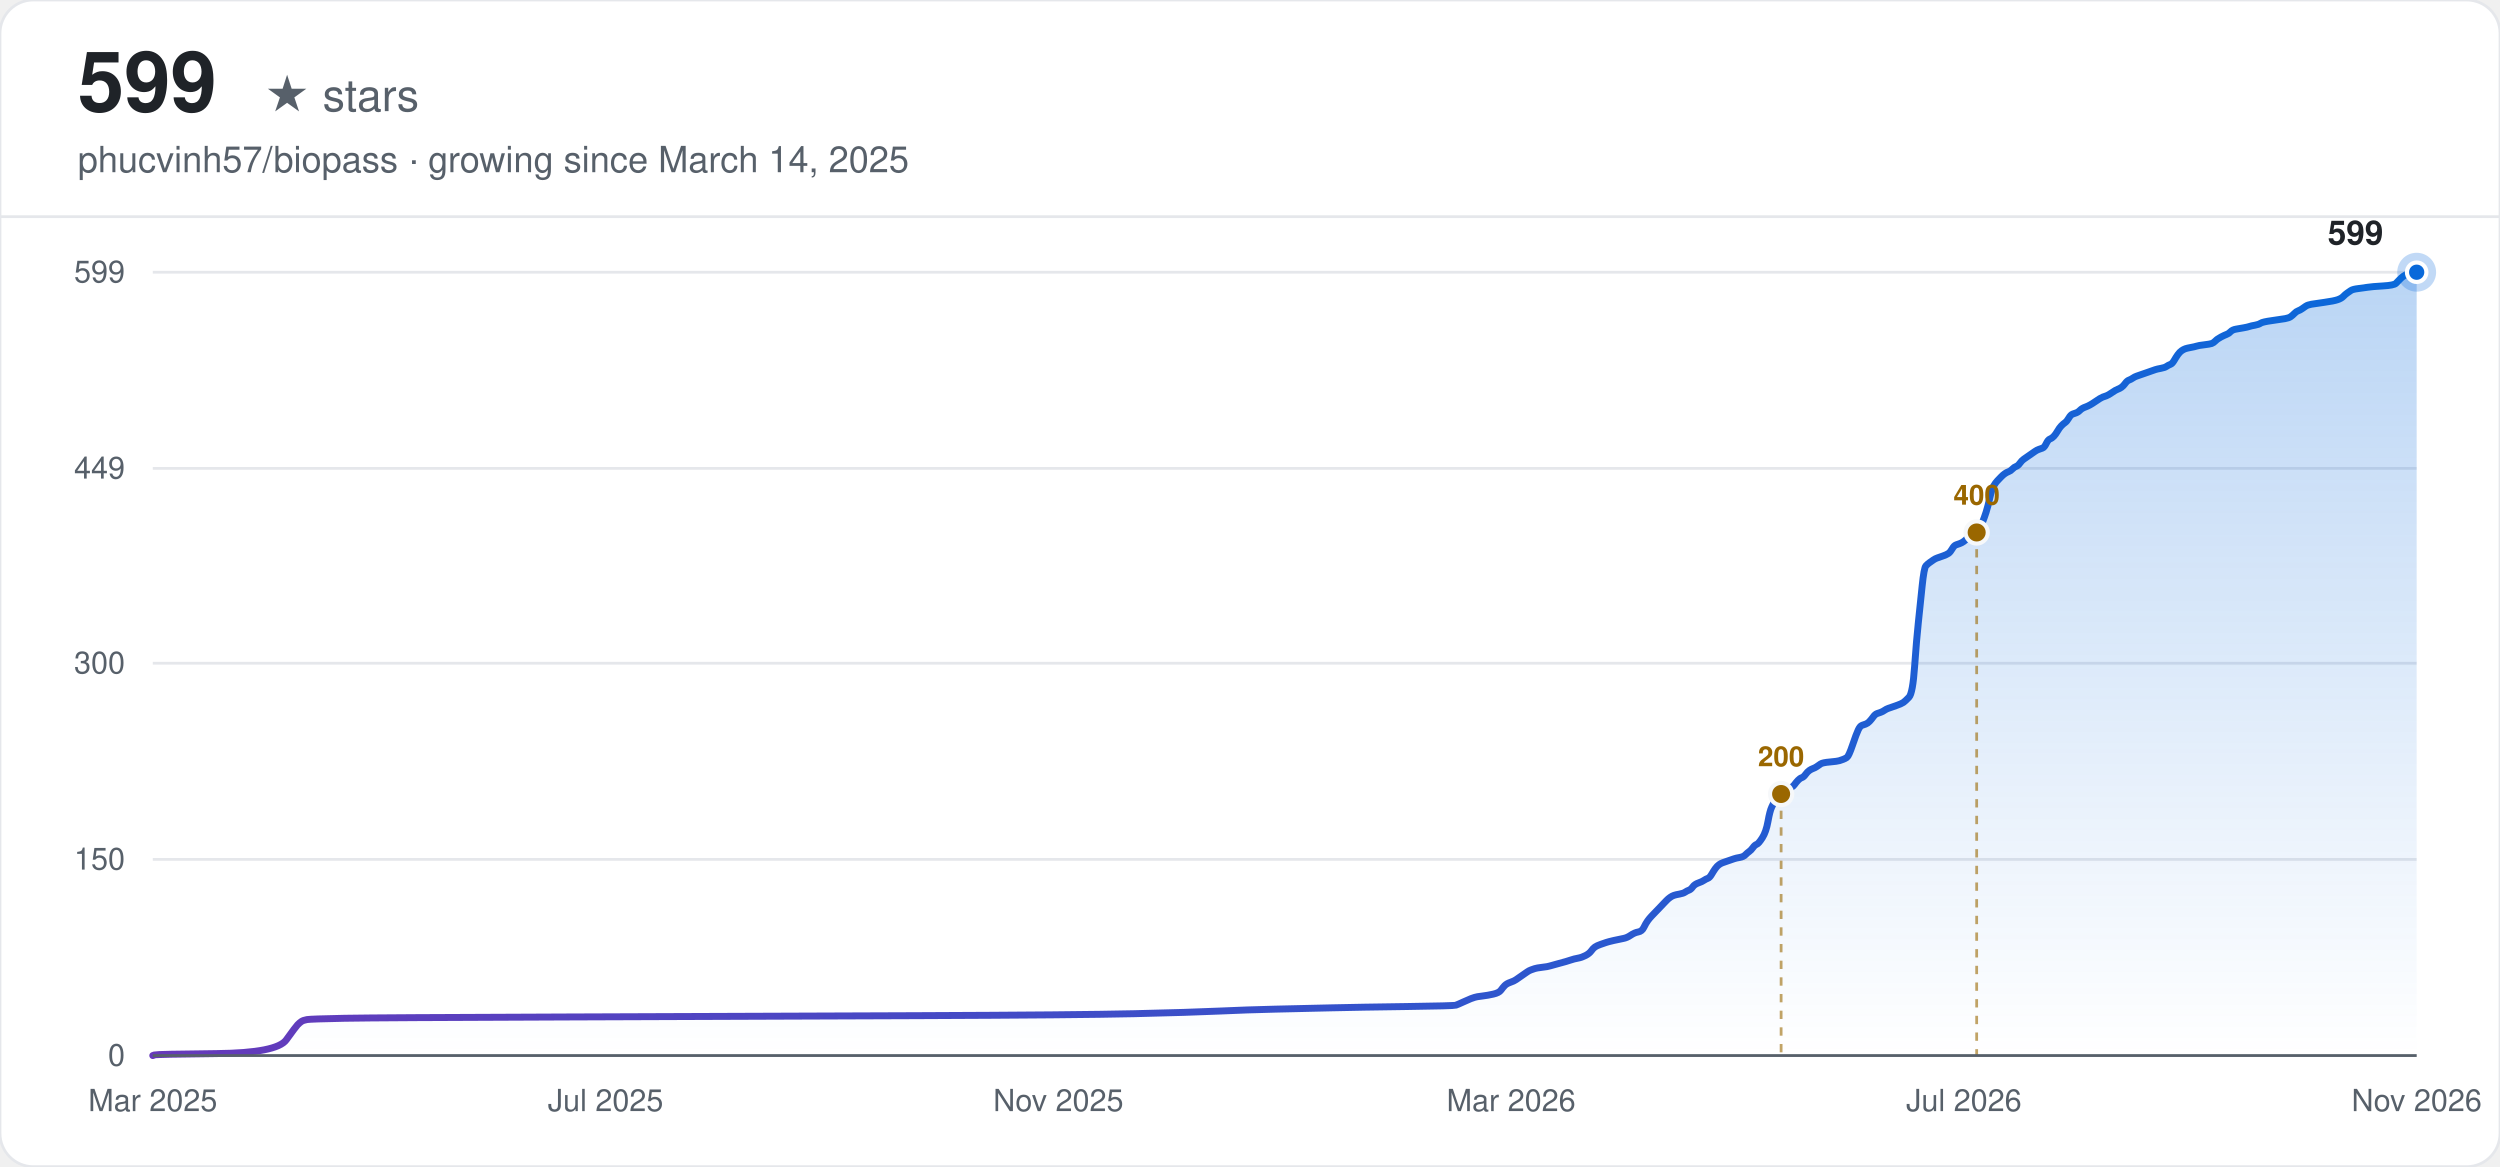
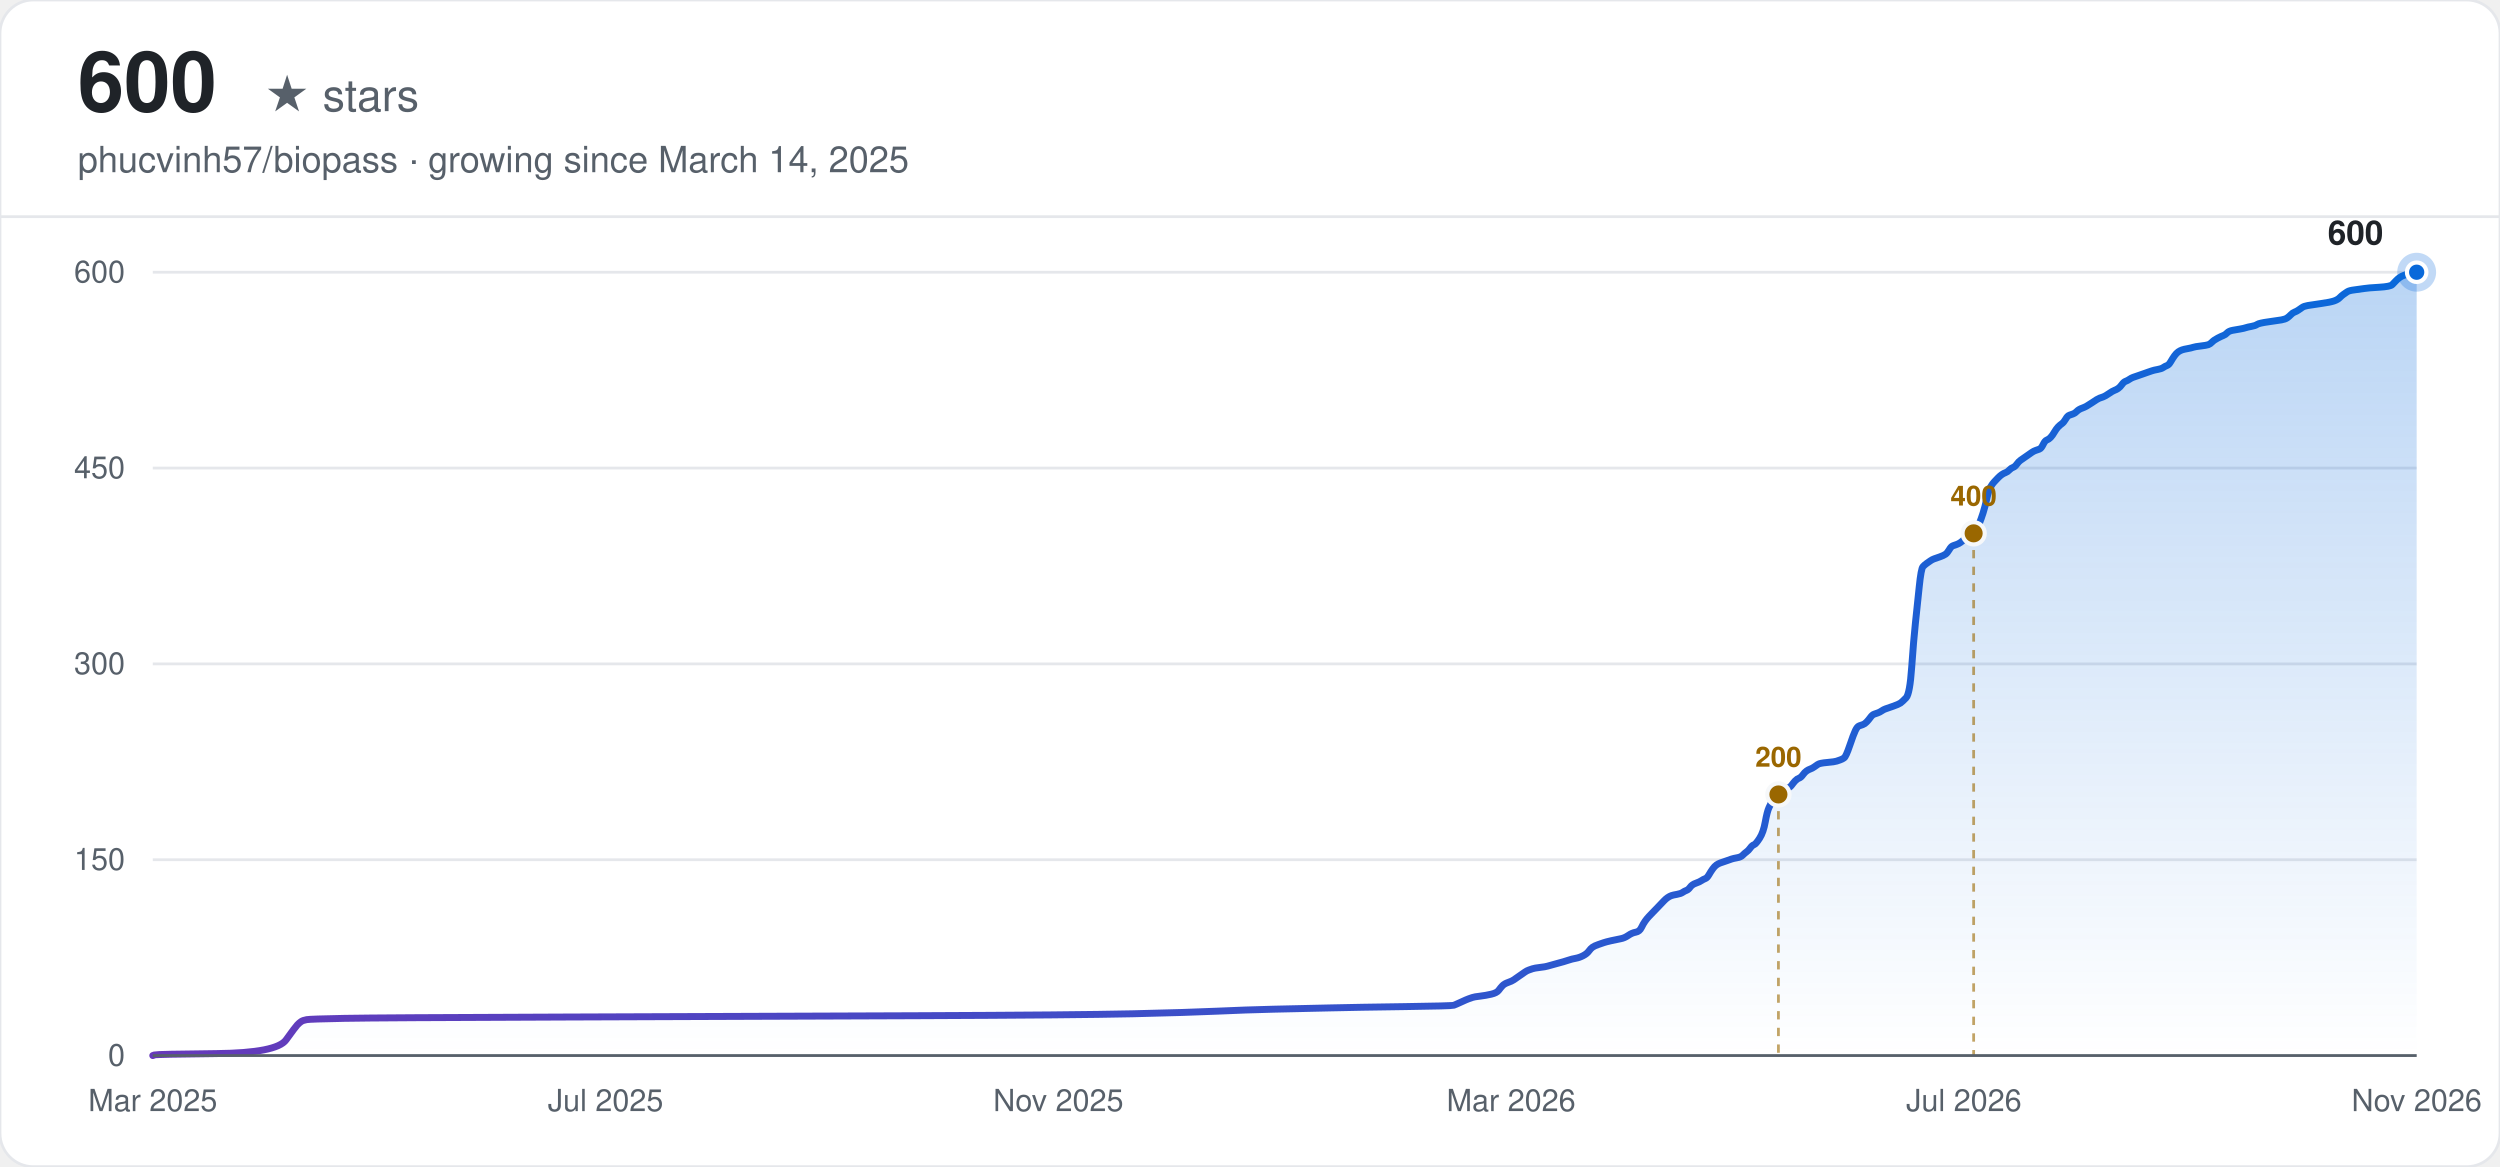
<svg xmlns="http://www.w3.org/2000/svg" width="900" height="420" viewBox="0 0 900 420" font-family="-apple-system, BlinkMacSystemFont, 'Segoe UI', Helvetica, Arial, sans-serif">
  <defs>
    <linearGradient id="line-light" x1="0" y1="0" x2="1" y2="0">
      <stop offset="0%" stop-color="#6639ba" />
      <stop offset="100%" stop-color="#0969da" />
    </linearGradient>
    <linearGradient id="area-light" x1="0" y1="0" x2="0" y2="1">
      <stop offset="0%" stop-color="#0969da" stop-opacity="0.28" />
      <stop offset="100%" stop-color="#0969da" stop-opacity="0" />
    </linearGradient>
  </defs>
  <rect width="900" height="420" rx="12" fill="#ffffff" />
  <rect width="900" height="420" rx="12" fill="none" stroke="#e5e7eb" stroke-width="1" />
-   <text x="28" y="40" font-size="30" font-weight="700" fill="#1f2328">599</text>
+   <text x="28" y="40" font-size="30" font-weight="700" fill="#1f2328">600</text>
  <text x="28" y="40" font-size="16" fill="#57606a" dx="67">★ stars</text>
  <text x="28" y="62" font-size="13" fill="#57606a">phucvinh57/biopass · growing since March 14, 2025</text>
  <line x1="0" y1="78" x2="900" y2="78" stroke="#e5e7eb" stroke-width="1" />
  <line x1="55" y1="380.00" x2="870" y2="380.00" stroke="#e5e7eb" stroke-width="1" />
  <text x="45" y="380.00" text-anchor="end" dominant-baseline="middle" font-size="11" fill="#57606a">0</text>
-   <line x1="55" y1="309.38" x2="870" y2="309.38" stroke="#e5e7eb" stroke-width="1" />
-   <text x="45" y="309.38" text-anchor="end" dominant-baseline="middle" font-size="11" fill="#57606a">150</text>
-   <line x1="55" y1="238.76" x2="870" y2="238.76" stroke="#e5e7eb" stroke-width="1" />
-   <text x="45" y="238.76" text-anchor="end" dominant-baseline="middle" font-size="11" fill="#57606a">300</text>
-   <line x1="55" y1="168.62" x2="870" y2="168.62" stroke="#e5e7eb" stroke-width="1" />
-   <text x="45" y="168.62" text-anchor="end" dominant-baseline="middle" font-size="11" fill="#57606a">449</text>
+   <line x1="55" y1="309.50" x2="870" y2="309.50" stroke="#e5e7eb" stroke-width="1" />
+   <text x="45" y="309.50" text-anchor="end" dominant-baseline="middle" font-size="11" fill="#57606a">150</text>
+   <line x1="55" y1="239.00" x2="870" y2="239.00" stroke="#e5e7eb" stroke-width="1" />
+   <text x="45" y="239.00" text-anchor="end" dominant-baseline="middle" font-size="11" fill="#57606a">300</text>
+   <line x1="55" y1="168.50" x2="870" y2="168.50" stroke="#e5e7eb" stroke-width="1" />
+   <text x="45" y="168.50" text-anchor="end" dominant-baseline="middle" font-size="11" fill="#57606a">450</text>
  <line x1="55" y1="98.00" x2="870" y2="98.00" stroke="#e5e7eb" stroke-width="1" />
-   <text x="45" y="98.00" text-anchor="end" dominant-baseline="middle" font-size="11" fill="#57606a">599</text>
+   <text x="45" y="98.00" text-anchor="end" dominant-baseline="middle" font-size="11" fill="#57606a">600</text>
  <text x="55.00" y="400" text-anchor="middle" font-size="11" fill="#57606a">Mar 2025</text>
  <text x="218.00" y="400" text-anchor="middle" font-size="11" fill="#57606a">Jul 2025</text>
  <text x="381.00" y="400" text-anchor="middle" font-size="11" fill="#57606a">Nov 2025</text>
  <text x="544.00" y="400" text-anchor="middle" font-size="11" fill="#57606a">Mar 2026</text>
  <text x="707.00" y="400" text-anchor="middle" font-size="11" fill="#57606a">Jul 2026</text>
  <text x="870.00" y="400" text-anchor="middle" font-size="11" fill="#57606a">Nov 2026</text>
-   <path d="M55.00,380.00 L55.68,379.76 Q56.35,379.53 78.01,379.29 Q99.68,379.06 103.06,374.35 Q106.45,369.64 107.12,368.94 Q107.80,368.23 108.48,367.76 Q109.15,367.29 110.51,367.05 Q111.86,366.82 124.04,366.58 Q136.23,366.35 203.92,366.11 Q271.61,365.88 329.83,365.64 Q388.04,365.41 408.35,364.93 Q428.65,364.46 438.81,363.99 Q448.96,363.52 459.12,363.29 Q469.27,363.05 479.42,362.82 Q489.58,362.58 506.50,362.35 Q523.42,362.11 524.10,361.87 Q524.78,361.64 526.81,360.70 Q528.84,359.76 529.51,359.52 Q530.19,359.29 530.87,359.05 Q531.54,358.81 533.58,358.58 Q535.61,358.34 537.64,357.87 Q539.67,357.40 540.34,356.46 Q541.02,355.52 541.70,354.81 Q542.38,354.11 543.73,353.64 Q545.08,353.17 545.76,352.69 Q546.44,352.22 547.79,351.28 Q549.14,350.34 549.82,349.87 Q550.50,349.40 551.18,349.16 Q551.85,348.93 552.53,348.69 Q553.21,348.46 555.24,348.22 Q557.27,347.99 557.94,347.75 Q558.62,347.52 561.33,346.81 Q564.04,346.10 565.39,345.63 Q566.74,345.16 568.10,344.93 Q569.45,344.69 570.81,343.98 Q572.16,343.28 572.84,342.34 Q573.51,341.40 574.19,340.92 Q574.87,340.45 576.22,339.98 Q577.57,339.51 578.25,339.28 Q578.93,339.04 580.96,338.57 Q582.99,338.10 584.34,337.86 Q585.70,337.63 587.05,336.69 Q588.41,335.75 589.76,335.51 Q591.11,335.28 591.79,333.86 Q592.47,332.45 593.14,331.51 Q593.82,330.57 594.50,329.86 Q595.17,329.16 595.85,328.45 Q596.53,327.74 597.21,327.04 Q597.88,326.33 598.56,325.62 Q599.24,324.92 599.91,324.21 Q600.59,323.51 601.27,323.04 Q601.94,322.56 602.62,322.33 Q603.30,322.09 604.65,321.86 Q606.00,321.62 606.68,321.15 Q607.36,320.68 608.04,320.45 Q608.71,320.21 609.39,319.27 Q610.07,318.33 611.42,317.86 Q612.77,317.39 613.45,316.91 Q614.13,316.44 614.80,316.21 Q615.48,315.97 616.16,314.80 Q616.84,313.62 617.51,312.68 Q618.19,311.74 618.87,311.27 Q619.54,310.79 620.22,310.56 Q620.90,310.32 621.57,310.09 Q622.25,309.85 622.93,309.62 Q623.60,309.38 624.28,309.15 Q624.96,308.91 626.31,308.68 Q627.67,308.44 628.34,307.73 Q629.02,307.03 629.70,306.56 Q630.37,306.09 631.05,305.15 Q631.73,304.20 632.40,303.97 Q633.08,303.73 634.44,301.61 Q635.79,299.50 636.47,295.73 Q637.14,291.96 637.82,290.55 Q638.50,289.14 639.17,287.73 Q639.85,286.31 640.53,285.37 Q641.20,284.43 641.88,284.20 Q642.56,283.96 643.91,283.72 Q645.27,283.49 645.94,282.55 Q646.62,281.61 647.30,280.90 Q647.97,280.19 648.65,279.96 Q649.33,279.72 650.00,278.78 Q650.68,277.84 651.36,277.37 Q652.03,276.90 652.71,276.66 Q653.39,276.43 654.07,275.96 Q654.74,275.49 655.42,275.02 Q656.10,274.54 658.80,274.31 Q661.51,274.07 662.19,273.84 Q662.87,273.60 663.54,273.37 Q664.22,273.13 664.90,272.66 Q665.57,272.19 666.93,268.19 Q668.28,264.19 668.96,262.77 Q669.63,261.36 670.31,261.13 Q670.99,260.89 671.67,260.66 Q672.34,260.42 673.02,259.71 Q673.70,259.01 674.37,258.07 Q675.05,257.13 675.73,256.89 Q676.40,256.65 677.08,256.42 Q677.76,256.18 678.43,255.71 Q679.11,255.24 679.79,255.01 Q680.47,254.77 682.50,254.07 Q684.53,253.36 685.20,252.89 Q685.88,252.42 687.23,251.01 Q688.59,249.59 689.26,239.94 Q689.94,230.29 690.62,223.93 Q691.30,217.58 691.97,210.99 Q692.65,204.40 693.33,203.69 Q694.00,202.98 694.68,202.51 Q695.36,202.04 696.03,201.57 Q696.71,201.10 697.39,200.87 Q698.06,200.63 699.42,200.16 Q700.77,199.69 701.45,199.22 Q702.13,198.75 702.80,197.57 Q703.48,196.39 704.16,196.16 Q704.83,195.92 705.51,195.69 Q706.19,195.45 706.86,194.98 Q707.54,194.51 708.22,193.80 Q708.90,193.10 709.57,192.63 Q710.25,192.16 710.93,191.45 Q711.60,190.74 712.28,190.27 Q712.96,189.80 713.63,188.16 Q714.31,186.51 714.99,184.39 Q715.66,182.27 716.34,179.21 Q717.02,176.15 717.70,174.97 Q718.37,173.80 719.05,173.09 Q719.73,172.38 720.40,171.68 Q721.08,170.97 721.76,170.50 Q722.43,170.03 723.11,169.79 Q723.79,169.56 724.46,168.85 Q725.14,168.15 725.82,167.91 Q726.50,167.68 727.17,166.73 Q727.85,165.79 728.53,165.32 Q729.20,164.85 730.56,163.91 Q731.91,162.97 732.59,162.50 Q733.26,162.03 733.94,161.79 Q734.62,161.56 735.29,161.32 Q735.97,161.09 736.65,159.67 Q737.33,158.26 738.00,158.03 Q738.68,157.79 739.36,157.08 Q740.03,156.38 740.71,155.20 Q741.39,154.02 742.06,153.32 Q742.74,152.61 743.42,152.14 Q744.09,151.67 744.77,150.49 Q745.45,149.32 746.13,149.08 Q746.80,148.84 747.48,148.61 Q748.16,148.37 748.83,147.67 Q749.51,146.96 750.86,146.49 Q752.22,146.02 754.25,144.61 Q756.28,143.20 756.96,142.96 Q757.63,142.72 758.31,142.49 Q758.99,142.25 760.34,141.31 Q761.69,140.37 762.37,140.14 Q763.05,139.90 763.73,139.43 Q764.40,138.96 765.08,138.02 Q765.76,137.08 766.43,136.84 Q767.11,136.60 767.79,136.13 Q768.46,135.66 769.14,135.43 Q769.82,135.19 770.49,134.96 Q771.17,134.72 771.85,134.49 Q772.52,134.25 773.20,134.02 Q773.88,133.78 774.56,133.54 Q775.23,133.31 775.91,133.07 Q776.59,132.84 777.94,132.60 Q779.29,132.37 779.97,131.90 Q780.65,131.43 781.32,131.19 Q782.00,130.95 782.68,129.78 Q783.36,128.60 784.03,127.66 Q784.71,126.72 785.39,126.25 Q786.06,125.78 786.74,125.54 Q787.42,125.31 788.77,125.07 Q790.12,124.83 790.80,124.60 Q791.48,124.36 793.51,124.13 Q795.54,123.89 796.22,123.66 Q796.89,123.42 797.57,122.72 Q798.25,122.01 799.60,121.30 Q800.96,120.60 801.63,120.36 Q802.31,120.13 802.99,119.42 Q803.66,118.71 805.02,118.48 Q806.37,118.24 807.72,118.01 Q809.08,117.77 809.75,117.54 Q810.43,117.30 811.79,117.07 Q813.14,116.83 813.82,116.36 Q814.49,115.89 817.88,115.42 Q821.26,114.95 822.62,114.71 Q823.97,114.48 824.65,114.01 Q825.32,113.54 826.00,112.83 Q826.68,112.12 827.35,111.89 Q828.03,111.65 828.71,111.18 Q829.39,110.71 830.06,110.24 Q830.74,109.77 832.09,109.53 Q833.45,109.30 836.83,108.83 Q840.22,108.36 841.57,107.89 Q842.92,107.42 843.60,106.71 Q844.28,106.00 844.95,105.53 Q845.63,105.06 846.31,104.59 Q846.99,104.12 849.02,103.88 Q851.05,103.65 852.40,103.41 Q853.75,103.18 857.82,102.94 Q861.88,102.71 862.55,102.00 Q863.23,101.30 863.91,100.59 Q864.58,99.88 865.26,99.41 Q865.94,98.94 866.62,98.71 Q867.29,98.47 867.97,98.24 Q868.65,98.00 869.32,98.00 L870.00,98.00 L870.00,380.00 L55.00,380.00 Z" fill="url(#area-light)" stroke="none" />
-   <path d="M55.00,380.00 L55.68,379.76 Q56.35,379.53 78.01,379.29 Q99.68,379.06 103.06,374.35 Q106.45,369.64 107.12,368.94 Q107.80,368.23 108.48,367.76 Q109.15,367.29 110.51,367.05 Q111.86,366.82 124.04,366.58 Q136.23,366.35 203.92,366.11 Q271.61,365.88 329.83,365.64 Q388.04,365.41 408.35,364.93 Q428.65,364.46 438.81,363.99 Q448.96,363.52 459.12,363.29 Q469.27,363.05 479.42,362.82 Q489.58,362.58 506.50,362.35 Q523.42,362.11 524.10,361.87 Q524.78,361.64 526.81,360.70 Q528.84,359.76 529.51,359.52 Q530.19,359.29 530.87,359.05 Q531.54,358.81 533.58,358.58 Q535.61,358.34 537.64,357.87 Q539.67,357.40 540.34,356.46 Q541.02,355.52 541.70,354.81 Q542.38,354.11 543.73,353.64 Q545.08,353.17 545.76,352.69 Q546.44,352.22 547.79,351.28 Q549.14,350.34 549.82,349.87 Q550.50,349.40 551.18,349.16 Q551.85,348.93 552.53,348.69 Q553.21,348.46 555.24,348.22 Q557.27,347.99 557.94,347.75 Q558.62,347.52 561.33,346.81 Q564.04,346.10 565.39,345.63 Q566.74,345.16 568.10,344.93 Q569.45,344.69 570.81,343.98 Q572.16,343.28 572.84,342.34 Q573.51,341.40 574.19,340.92 Q574.87,340.45 576.22,339.98 Q577.57,339.51 578.25,339.28 Q578.93,339.04 580.96,338.57 Q582.99,338.10 584.34,337.86 Q585.70,337.63 587.05,336.69 Q588.41,335.75 589.76,335.51 Q591.11,335.28 591.79,333.86 Q592.47,332.45 593.14,331.51 Q593.82,330.57 594.50,329.86 Q595.17,329.16 595.85,328.45 Q596.53,327.74 597.21,327.04 Q597.88,326.33 598.56,325.62 Q599.24,324.92 599.91,324.21 Q600.59,323.51 601.27,323.04 Q601.94,322.56 602.62,322.33 Q603.30,322.09 604.65,321.86 Q606.00,321.62 606.68,321.15 Q607.36,320.68 608.04,320.45 Q608.71,320.21 609.39,319.27 Q610.07,318.33 611.42,317.86 Q612.77,317.39 613.45,316.91 Q614.13,316.44 614.80,316.21 Q615.48,315.97 616.16,314.80 Q616.84,313.62 617.51,312.68 Q618.19,311.74 618.87,311.27 Q619.54,310.79 620.22,310.56 Q620.90,310.32 621.57,310.09 Q622.25,309.85 622.93,309.62 Q623.60,309.38 624.28,309.15 Q624.96,308.91 626.31,308.68 Q627.67,308.44 628.34,307.73 Q629.02,307.03 629.70,306.56 Q630.37,306.09 631.05,305.15 Q631.73,304.20 632.40,303.97 Q633.08,303.73 634.44,301.61 Q635.79,299.50 636.47,295.73 Q637.14,291.96 637.82,290.55 Q638.50,289.14 639.17,287.73 Q639.85,286.31 640.53,285.37 Q641.20,284.43 641.88,284.20 Q642.56,283.96 643.91,283.72 Q645.27,283.49 645.94,282.55 Q646.62,281.61 647.30,280.90 Q647.97,280.19 648.65,279.96 Q649.33,279.72 650.00,278.78 Q650.68,277.84 651.36,277.37 Q652.03,276.90 652.71,276.66 Q653.39,276.43 654.07,275.96 Q654.74,275.49 655.42,275.02 Q656.10,274.54 658.80,274.31 Q661.51,274.07 662.19,273.84 Q662.87,273.60 663.54,273.37 Q664.22,273.13 664.90,272.66 Q665.57,272.19 666.93,268.19 Q668.28,264.19 668.96,262.77 Q669.63,261.36 670.31,261.13 Q670.99,260.89 671.67,260.66 Q672.34,260.42 673.02,259.71 Q673.70,259.01 674.37,258.07 Q675.05,257.13 675.73,256.89 Q676.40,256.65 677.08,256.42 Q677.76,256.18 678.43,255.71 Q679.11,255.24 679.79,255.01 Q680.47,254.77 682.50,254.07 Q684.53,253.36 685.20,252.89 Q685.88,252.42 687.23,251.01 Q688.59,249.59 689.26,239.94 Q689.94,230.29 690.62,223.93 Q691.30,217.58 691.97,210.99 Q692.65,204.40 693.33,203.69 Q694.00,202.98 694.68,202.51 Q695.36,202.04 696.03,201.57 Q696.71,201.10 697.39,200.87 Q698.06,200.63 699.42,200.16 Q700.77,199.69 701.45,199.22 Q702.13,198.75 702.80,197.57 Q703.48,196.39 704.16,196.16 Q704.83,195.92 705.51,195.69 Q706.19,195.45 706.86,194.98 Q707.54,194.51 708.22,193.80 Q708.90,193.10 709.57,192.63 Q710.25,192.16 710.93,191.45 Q711.60,190.74 712.28,190.27 Q712.96,189.80 713.63,188.16 Q714.31,186.51 714.99,184.39 Q715.66,182.27 716.34,179.21 Q717.02,176.15 717.70,174.97 Q718.37,173.80 719.05,173.09 Q719.73,172.38 720.40,171.68 Q721.08,170.97 721.76,170.50 Q722.43,170.03 723.11,169.79 Q723.79,169.56 724.46,168.85 Q725.14,168.15 725.82,167.91 Q726.50,167.68 727.17,166.73 Q727.85,165.79 728.53,165.32 Q729.20,164.85 730.56,163.91 Q731.91,162.97 732.59,162.50 Q733.26,162.03 733.94,161.79 Q734.62,161.56 735.29,161.32 Q735.97,161.09 736.65,159.67 Q737.33,158.26 738.00,158.03 Q738.68,157.79 739.36,157.08 Q740.03,156.38 740.71,155.20 Q741.39,154.02 742.06,153.32 Q742.74,152.61 743.42,152.14 Q744.09,151.67 744.77,150.49 Q745.45,149.32 746.13,149.08 Q746.80,148.84 747.48,148.61 Q748.16,148.37 748.83,147.67 Q749.51,146.96 750.86,146.49 Q752.22,146.02 754.25,144.61 Q756.28,143.20 756.96,142.96 Q757.63,142.72 758.31,142.49 Q758.99,142.25 760.34,141.31 Q761.69,140.37 762.37,140.14 Q763.05,139.90 763.73,139.43 Q764.40,138.96 765.08,138.02 Q765.76,137.08 766.43,136.84 Q767.11,136.60 767.79,136.13 Q768.46,135.66 769.14,135.43 Q769.82,135.19 770.49,134.96 Q771.17,134.72 771.85,134.49 Q772.52,134.25 773.20,134.02 Q773.88,133.78 774.56,133.54 Q775.23,133.31 775.91,133.07 Q776.59,132.84 777.94,132.60 Q779.29,132.37 779.97,131.90 Q780.65,131.43 781.32,131.19 Q782.00,130.95 782.68,129.78 Q783.36,128.60 784.03,127.66 Q784.71,126.72 785.39,126.25 Q786.06,125.78 786.74,125.54 Q787.42,125.31 788.77,125.07 Q790.12,124.83 790.80,124.60 Q791.48,124.36 793.51,124.13 Q795.54,123.89 796.22,123.66 Q796.89,123.42 797.57,122.72 Q798.25,122.01 799.60,121.30 Q800.96,120.60 801.63,120.36 Q802.31,120.13 802.99,119.42 Q803.66,118.71 805.02,118.48 Q806.37,118.24 807.72,118.01 Q809.08,117.77 809.75,117.54 Q810.43,117.30 811.79,117.07 Q813.14,116.83 813.82,116.36 Q814.49,115.89 817.88,115.42 Q821.26,114.95 822.62,114.71 Q823.97,114.48 824.65,114.01 Q825.32,113.54 826.00,112.83 Q826.68,112.12 827.35,111.89 Q828.03,111.65 828.71,111.18 Q829.39,110.71 830.06,110.24 Q830.74,109.77 832.09,109.53 Q833.45,109.30 836.83,108.83 Q840.22,108.36 841.57,107.89 Q842.92,107.42 843.60,106.71 Q844.28,106.00 844.95,105.53 Q845.63,105.06 846.31,104.59 Q846.99,104.12 849.02,103.88 Q851.05,103.65 852.40,103.41 Q853.75,103.18 857.82,102.94 Q861.88,102.71 862.55,102.00 Q863.23,101.30 863.91,100.59 Q864.58,99.88 865.26,99.41 Q865.94,98.94 866.62,98.71 Q867.29,98.47 867.97,98.24 Q868.65,98.00 869.32,98.00 L870.00,98.00" fill="none" stroke="url(#line-light)" stroke-width="2.5" stroke-linecap="round" />
-   <line x1="641.20" y1="285.84" x2="641.20" y2="380.00" stroke="#9a6700" stroke-width="1" stroke-dasharray="3,3" opacity="0.6" />
-   <circle cx="641.20" cy="285.84" r="4" fill="#9a6700" stroke="#f6f8fa" stroke-width="1.5" />
-   <text x="641.20" y="275.84" text-anchor="middle" font-size="10" font-weight="600" fill="#9a6700">200</text>
-   <line x1="711.60" y1="191.69" x2="711.60" y2="380.00" stroke="#9a6700" stroke-width="1" stroke-dasharray="3,3" opacity="0.6" />
-   <circle cx="711.60" cy="191.69" r="4" fill="#9a6700" stroke="#f6f8fa" stroke-width="1.5" />
-   <text x="711.60" y="181.69" text-anchor="middle" font-size="10" font-weight="600" fill="#9a6700">400</text>
+   <path d="M55.00,380.00 L55.68,379.76 Q56.35,379.53 77.98,379.29 Q99.60,379.06 102.98,374.36 Q106.36,369.66 107.04,368.96 Q107.71,368.25 108.39,367.78 Q109.06,367.31 110.41,367.07 Q111.77,366.84 123.93,366.61 Q136.09,366.37 203.67,366.13 Q271.25,365.90 329.37,365.66 Q387.49,365.43 407.76,364.96 Q428.03,364.49 438.17,364.02 Q448.31,363.55 458.45,363.31 Q468.58,363.08 478.72,362.85 Q488.86,362.61 505.75,362.38 Q522.65,362.14 523.32,361.90 Q524.00,361.67 526.02,360.73 Q528.05,359.79 528.73,359.56 Q529.40,359.32 530.08,359.09 Q530.75,358.85 532.78,358.62 Q534.81,358.38 536.84,357.91 Q538.86,357.44 539.54,356.50 Q540.22,355.56 540.89,354.86 Q541.57,354.15 542.92,353.68 Q544.27,353.21 544.95,352.74 Q545.62,352.27 546.97,351.33 Q548.33,350.39 549.00,349.92 Q549.68,349.45 550.35,349.22 Q551.03,348.98 551.70,348.75 Q552.38,348.51 554.41,348.27 Q556.43,348.04 557.11,347.81 Q557.79,347.57 560.49,346.87 Q563.19,346.16 564.54,345.69 Q565.90,345.22 567.25,344.99 Q568.60,344.75 569.95,344.04 Q571.30,343.34 571.98,342.40 Q572.65,341.46 573.33,340.99 Q574.00,340.52 575.36,340.05 Q576.71,339.58 577.38,339.35 Q578.06,339.11 580.09,338.64 Q582.11,338.17 583.47,337.94 Q584.82,337.70 586.17,336.76 Q587.52,335.82 588.87,335.59 Q590.22,335.35 590.90,333.94 Q591.58,332.53 592.25,331.59 Q592.93,330.65 593.60,329.94 Q594.28,329.24 594.95,328.53 Q595.63,327.83 596.31,327.13 Q596.98,326.42 597.66,325.72 Q598.33,325.01 599.01,324.31 Q599.68,323.60 600.36,323.13 Q601.04,322.66 601.71,322.42 Q602.39,322.19 603.74,321.96 Q605.09,321.72 605.77,321.25 Q606.44,320.78 607.12,320.54 Q607.79,320.31 608.47,319.37 Q609.15,318.43 610.50,317.96 Q611.85,317.49 612.52,317.02 Q613.20,316.55 613.88,316.31 Q614.55,316.08 615.23,314.90 Q615.90,313.73 616.58,312.79 Q617.26,311.85 617.93,311.38 Q618.61,310.91 619.28,310.67 Q619.96,310.44 620.63,310.21 Q621.31,309.97 621.99,309.74 Q622.66,309.50 623.34,309.26 Q624.01,309.03 625.36,308.79 Q626.72,308.56 627.39,307.86 Q628.07,307.15 628.74,306.68 Q629.42,306.21 630.10,305.27 Q630.77,304.33 631.45,304.10 Q632.12,303.86 633.47,301.75 Q634.83,299.63 635.50,295.87 Q636.18,292.11 636.85,290.70 Q637.53,289.29 638.20,287.88 Q638.88,286.47 639.56,285.53 Q640.23,284.59 640.91,284.36 Q641.58,284.12 642.94,283.88 Q644.29,283.65 644.96,282.71 Q645.64,281.77 646.31,281.06 Q646.99,280.36 647.67,280.13 Q648.34,279.89 649.02,278.95 Q649.69,278.01 650.37,277.54 Q651.04,277.07 651.72,276.84 Q652.40,276.60 653.07,276.13 Q653.75,275.66 654.42,275.19 Q655.10,274.72 657.80,274.49 Q660.51,274.25 661.18,274.01 Q661.86,273.78 662.53,273.54 Q663.21,273.31 663.88,272.84 Q664.56,272.37 665.91,268.38 Q667.26,264.38 667.94,262.97 Q668.62,261.56 669.29,261.32 Q669.97,261.09 670.64,260.86 Q671.32,260.62 671.99,259.91 Q672.67,259.21 673.35,258.27 Q674.02,257.33 674.70,257.10 Q675.37,256.86 676.05,256.63 Q676.72,256.39 677.40,255.92 Q678.08,255.45 678.75,255.21 Q679.43,254.98 681.46,254.27 Q683.48,253.57 684.16,253.10 Q684.83,252.63 686.19,251.22 Q687.54,249.81 688.21,240.18 Q688.89,230.54 689.56,224.19 Q690.24,217.85 690.92,211.27 Q691.59,204.69 692.27,203.99 Q692.94,203.28 693.62,202.81 Q694.30,202.34 694.97,201.87 Q695.65,201.40 696.32,201.17 Q697.00,200.93 698.35,200.46 Q699.70,199.99 700.38,199.52 Q701.05,199.05 701.73,197.88 Q702.40,196.70 703.08,196.47 Q703.76,196.23 704.43,196.00 Q705.11,195.76 705.78,195.29 Q706.46,194.82 707.14,194.12 Q707.81,193.41 708.49,192.94 Q709.16,192.47 709.84,191.76 Q710.51,191.06 711.19,190.59 Q711.87,190.12 712.54,188.47 Q713.22,186.83 713.89,184.72 Q714.57,182.60 715.24,179.55 Q715.92,176.49 716.60,175.31 Q717.27,174.14 717.95,173.44 Q718.62,172.73 719.30,172.02 Q719.98,171.32 720.65,170.85 Q721.33,170.38 722.00,170.15 Q722.68,169.91 723.35,169.20 Q724.03,168.50 724.71,168.26 Q725.38,168.03 726.06,167.09 Q726.73,166.15 727.41,165.68 Q728.08,165.21 729.44,164.27 Q730.79,163.33 731.46,162.86 Q732.14,162.39 732.82,162.16 Q733.49,161.92 734.17,161.69 Q734.84,161.45 735.52,160.04 Q736.19,158.63 736.87,158.40 Q737.55,158.16 738.22,157.46 Q738.90,156.75 739.57,155.57 Q740.25,154.40 740.92,153.69 Q741.60,152.99 742.28,152.52 Q742.95,152.05 743.63,150.88 Q744.30,149.70 744.98,149.47 Q745.66,149.23 746.33,149.00 Q747.01,148.76 747.68,148.06 Q748.36,147.35 749.71,146.88 Q751.06,146.41 753.09,145.00 Q755.12,143.59 755.79,143.35 Q756.47,143.12 757.14,142.88 Q757.82,142.65 759.17,141.71 Q760.52,140.77 761.20,140.53 Q761.87,140.30 762.55,139.83 Q763.23,139.36 763.90,138.42 Q764.58,137.48 765.25,137.25 Q765.93,137.01 766.60,136.54 Q767.28,136.07 767.96,135.83 Q768.63,135.60 769.31,135.37 Q769.98,135.13 770.66,134.90 Q771.33,134.66 772.01,134.43 Q772.69,134.19 773.36,133.95 Q774.04,133.72 774.71,133.49 Q775.39,133.25 776.74,133.01 Q778.09,132.78 778.77,132.31 Q779.44,131.84 780.12,131.60 Q780.80,131.37 781.47,130.19 Q782.15,129.02 782.82,128.08 Q783.50,127.14 784.17,126.67 Q784.85,126.20 785.53,125.97 Q786.20,125.73 787.55,125.50 Q788.91,125.26 789.58,125.02 Q790.26,124.79 792.28,124.56 Q794.31,124.32 794.99,124.09 Q795.66,123.85 796.34,123.15 Q797.01,122.44 798.37,121.73 Q799.72,121.03 800.39,120.79 Q801.07,120.56 801.75,119.85 Q802.42,119.15 803.77,118.91 Q805.12,118.68 806.48,118.44 Q807.83,118.21 808.50,117.97 Q809.18,117.74 810.53,117.50 Q811.88,117.27 812.56,116.80 Q813.23,116.33 816.61,115.86 Q819.99,115.39 821.34,115.16 Q822.69,114.92 823.37,114.45 Q824.05,113.98 824.72,113.28 Q825.40,112.57 826.07,112.34 Q826.75,112.10 827.43,111.63 Q828.10,111.16 828.78,110.69 Q829.45,110.22 830.80,109.99 Q832.16,109.75 835.53,109.28 Q838.91,108.81 840.27,108.34 Q841.62,107.87 842.29,107.16 Q842.97,106.46 843.64,105.99 Q844.32,105.52 845.00,105.05 Q845.67,104.58 847.70,104.34 Q849.73,104.11 851.08,103.87 Q852.43,103.64 856.48,103.41 Q860.54,103.17 861.21,102.47 Q861.89,101.76 862.57,101.05 Q863.24,100.35 863.92,99.88 Q864.59,99.41 865.27,99.18 Q865.95,98.94 866.62,98.71 Q867.30,98.47 868.65,98.24 L870.00,98.00 L870.00,380.00 L55.00,380.00 Z" fill="url(#area-light)" stroke="none" />
+   <path d="M55.00,380.00 L55.68,379.76 Q56.35,379.53 77.98,379.29 Q99.60,379.06 102.98,374.36 Q106.36,369.66 107.04,368.96 Q107.71,368.25 108.39,367.78 Q109.06,367.31 110.41,367.07 Q111.77,366.84 123.93,366.61 Q136.09,366.37 203.67,366.13 Q271.25,365.90 329.37,365.66 Q387.49,365.43 407.76,364.96 Q428.03,364.49 438.17,364.02 Q448.31,363.55 458.45,363.31 Q468.58,363.08 478.72,362.85 Q488.86,362.61 505.75,362.38 Q522.65,362.14 523.32,361.90 Q524.00,361.67 526.02,360.73 Q528.05,359.79 528.73,359.56 Q529.40,359.32 530.08,359.09 Q530.75,358.85 532.78,358.62 Q534.81,358.38 536.84,357.91 Q538.86,357.44 539.54,356.50 Q540.22,355.56 540.89,354.86 Q541.57,354.15 542.92,353.68 Q544.27,353.21 544.95,352.74 Q545.62,352.27 546.97,351.33 Q548.33,350.39 549.00,349.92 Q549.68,349.45 550.35,349.22 Q551.03,348.98 551.70,348.75 Q552.38,348.51 554.41,348.27 Q556.43,348.04 557.11,347.81 Q557.79,347.57 560.49,346.87 Q563.19,346.16 564.54,345.69 Q565.90,345.22 567.25,344.99 Q568.60,344.75 569.95,344.04 Q571.30,343.34 571.98,342.40 Q572.65,341.46 573.33,340.99 Q574.00,340.52 575.36,340.05 Q576.71,339.58 577.38,339.35 Q578.06,339.11 580.09,338.64 Q582.11,338.17 583.47,337.94 Q584.82,337.70 586.17,336.76 Q587.52,335.82 588.87,335.59 Q590.22,335.35 590.90,333.94 Q591.58,332.53 592.25,331.59 Q592.93,330.65 593.60,329.94 Q594.28,329.24 594.95,328.53 Q595.63,327.83 596.31,327.13 Q596.98,326.42 597.66,325.72 Q598.33,325.01 599.01,324.31 Q599.68,323.60 600.36,323.13 Q601.04,322.66 601.71,322.42 Q602.39,322.19 603.74,321.96 Q605.09,321.72 605.77,321.25 Q606.44,320.78 607.12,320.54 Q607.79,320.31 608.47,319.37 Q609.15,318.43 610.50,317.96 Q611.85,317.49 612.52,317.02 Q613.20,316.55 613.88,316.31 Q614.55,316.08 615.23,314.90 Q615.90,313.73 616.58,312.79 Q617.26,311.85 617.93,311.38 Q618.61,310.91 619.28,310.67 Q619.96,310.44 620.63,310.21 Q621.31,309.97 621.99,309.74 Q622.66,309.50 623.34,309.26 Q624.01,309.03 625.36,308.79 Q626.72,308.56 627.39,307.86 Q628.07,307.15 628.74,306.68 Q629.42,306.21 630.10,305.27 Q630.77,304.33 631.45,304.10 Q632.12,303.86 633.47,301.75 Q634.83,299.63 635.50,295.87 Q636.18,292.11 636.85,290.70 Q637.53,289.29 638.20,287.88 Q638.88,286.47 639.56,285.53 Q640.23,284.59 640.91,284.36 Q641.58,284.12 642.94,283.88 Q644.29,283.65 644.96,282.71 Q645.64,281.77 646.31,281.06 Q646.99,280.36 647.67,280.13 Q648.34,279.89 649.02,278.95 Q649.69,278.01 650.37,277.54 Q651.04,277.07 651.72,276.84 Q652.40,276.60 653.07,276.13 Q653.75,275.66 654.42,275.19 Q655.10,274.72 657.80,274.49 Q660.51,274.25 661.18,274.01 Q661.86,273.78 662.53,273.54 Q663.21,273.31 663.88,272.84 Q664.56,272.37 665.91,268.38 Q667.26,264.38 667.94,262.97 Q668.62,261.56 669.29,261.32 Q669.97,261.09 670.64,260.86 Q671.32,260.62 671.99,259.91 Q672.67,259.21 673.35,258.27 Q674.02,257.33 674.70,257.10 Q675.37,256.86 676.05,256.63 Q676.72,256.39 677.40,255.92 Q678.08,255.45 678.75,255.21 Q679.43,254.98 681.46,254.27 Q683.48,253.57 684.16,253.10 Q684.83,252.63 686.19,251.22 Q687.54,249.81 688.21,240.18 Q688.89,230.54 689.56,224.19 Q690.24,217.85 690.92,211.27 Q691.59,204.69 692.27,203.99 Q692.94,203.28 693.62,202.81 Q694.30,202.34 694.97,201.87 Q695.65,201.40 696.32,201.17 Q697.00,200.93 698.35,200.46 Q699.70,199.99 700.38,199.52 Q701.05,199.05 701.73,197.88 Q702.40,196.70 703.08,196.47 Q703.76,196.23 704.43,196.00 Q705.11,195.76 705.78,195.29 Q706.46,194.82 707.14,194.12 Q707.81,193.41 708.49,192.94 Q709.16,192.47 709.84,191.76 Q710.51,191.06 711.19,190.59 Q711.87,190.12 712.54,188.47 Q713.22,186.83 713.89,184.72 Q714.57,182.60 715.24,179.55 Q715.92,176.49 716.60,175.31 Q717.27,174.14 717.95,173.44 Q718.62,172.73 719.30,172.02 Q719.98,171.32 720.65,170.85 Q721.33,170.38 722.00,170.15 Q722.68,169.91 723.35,169.20 Q724.03,168.50 724.71,168.26 Q725.38,168.03 726.06,167.09 Q726.73,166.15 727.41,165.68 Q728.08,165.21 729.44,164.27 Q730.79,163.33 731.46,162.86 Q732.14,162.39 732.82,162.16 Q733.49,161.92 734.17,161.69 Q734.84,161.45 735.52,160.04 Q736.19,158.63 736.87,158.40 Q737.55,158.16 738.22,157.46 Q738.90,156.75 739.57,155.57 Q740.25,154.40 740.92,153.69 Q741.60,152.99 742.28,152.52 Q742.95,152.05 743.63,150.88 Q744.30,149.70 744.98,149.47 Q745.66,149.23 746.33,149.00 Q747.01,148.76 747.68,148.06 Q748.36,147.35 749.71,146.88 Q751.06,146.41 753.09,145.00 Q755.12,143.59 755.79,143.35 Q756.47,143.12 757.14,142.88 Q757.82,142.65 759.17,141.71 Q760.52,140.77 761.20,140.53 Q761.87,140.30 762.55,139.83 Q763.23,139.36 763.90,138.42 Q764.58,137.48 765.25,137.25 Q765.93,137.01 766.60,136.54 Q767.28,136.07 767.96,135.83 Q768.63,135.60 769.31,135.37 Q769.98,135.13 770.66,134.90 Q771.33,134.66 772.01,134.43 Q772.69,134.19 773.36,133.95 Q774.04,133.72 774.71,133.49 Q775.39,133.25 776.74,133.01 Q778.09,132.78 778.77,132.31 Q779.44,131.84 780.12,131.60 Q780.80,131.37 781.47,130.19 Q782.15,129.02 782.82,128.08 Q783.50,127.14 784.17,126.67 Q784.85,126.20 785.53,125.97 Q786.20,125.73 787.55,125.50 Q788.91,125.26 789.58,125.02 Q790.26,124.79 792.28,124.56 Q794.31,124.32 794.99,124.09 Q795.66,123.85 796.34,123.15 Q797.01,122.44 798.37,121.73 Q799.72,121.03 800.39,120.79 Q801.07,120.56 801.75,119.85 Q802.42,119.15 803.77,118.91 Q805.12,118.68 806.48,118.44 Q807.83,118.21 808.50,117.97 Q809.18,117.74 810.53,117.50 Q811.88,117.27 812.56,116.80 Q813.23,116.33 816.61,115.86 Q819.99,115.39 821.34,115.16 Q822.69,114.92 823.37,114.45 Q824.05,113.98 824.72,113.28 Q825.40,112.57 826.07,112.34 Q826.75,112.10 827.43,111.63 Q828.10,111.16 828.78,110.69 Q829.45,110.22 830.80,109.99 Q832.16,109.75 835.53,109.28 Q838.91,108.81 840.27,108.34 Q841.62,107.87 842.29,107.16 Q842.97,106.46 843.64,105.99 Q844.32,105.52 845.00,105.05 Q845.67,104.58 847.70,104.34 Q849.73,104.11 851.08,103.87 Q852.43,103.64 856.48,103.41 Q860.54,103.17 861.21,102.47 Q861.89,101.76 862.57,101.05 Q863.24,100.35 863.92,99.88 Q864.59,99.41 865.27,99.18 Q865.95,98.94 866.62,98.71 Q867.30,98.47 868.65,98.24 L870.00,98.00" fill="none" stroke="url(#line-light)" stroke-width="2.5" stroke-linecap="round" />
+   <line x1="640.23" y1="286.00" x2="640.23" y2="380.00" stroke="#9a6700" stroke-width="1" stroke-dasharray="3,3" opacity="0.6" />
+   <circle cx="640.23" cy="286.00" r="4" fill="#9a6700" stroke="#f6f8fa" stroke-width="1.5" />
+   <text x="640.23" y="276.00" text-anchor="middle" font-size="10" font-weight="600" fill="#9a6700">200</text>
+   <line x1="710.51" y1="192.00" x2="710.51" y2="380.00" stroke="#9a6700" stroke-width="1" stroke-dasharray="3,3" opacity="0.6" />
+   <circle cx="710.51" cy="192.00" r="4" fill="#9a6700" stroke="#f6f8fa" stroke-width="1.5" />
+   <text x="710.51" y="182.00" text-anchor="middle" font-size="10" font-weight="600" fill="#9a6700">400</text>
  <circle cx="870.00" cy="98.00" r="7" fill="#0969da" opacity="0.25" />
  <circle cx="870.00" cy="98.00" r="3.5" fill="#0969da" stroke="#ffffff" stroke-width="1.5" />
-   <text x="858.00" y="88.00" text-anchor="end" font-size="12" font-weight="600" fill="#1f2328">599</text>
+   <text x="858.00" y="88.00" text-anchor="end" font-size="12" font-weight="600" fill="#1f2328">600</text>
  <line x1="55" y1="380.00" x2="870" y2="380.00" stroke="#57606a" stroke-width="1" />
</svg>
